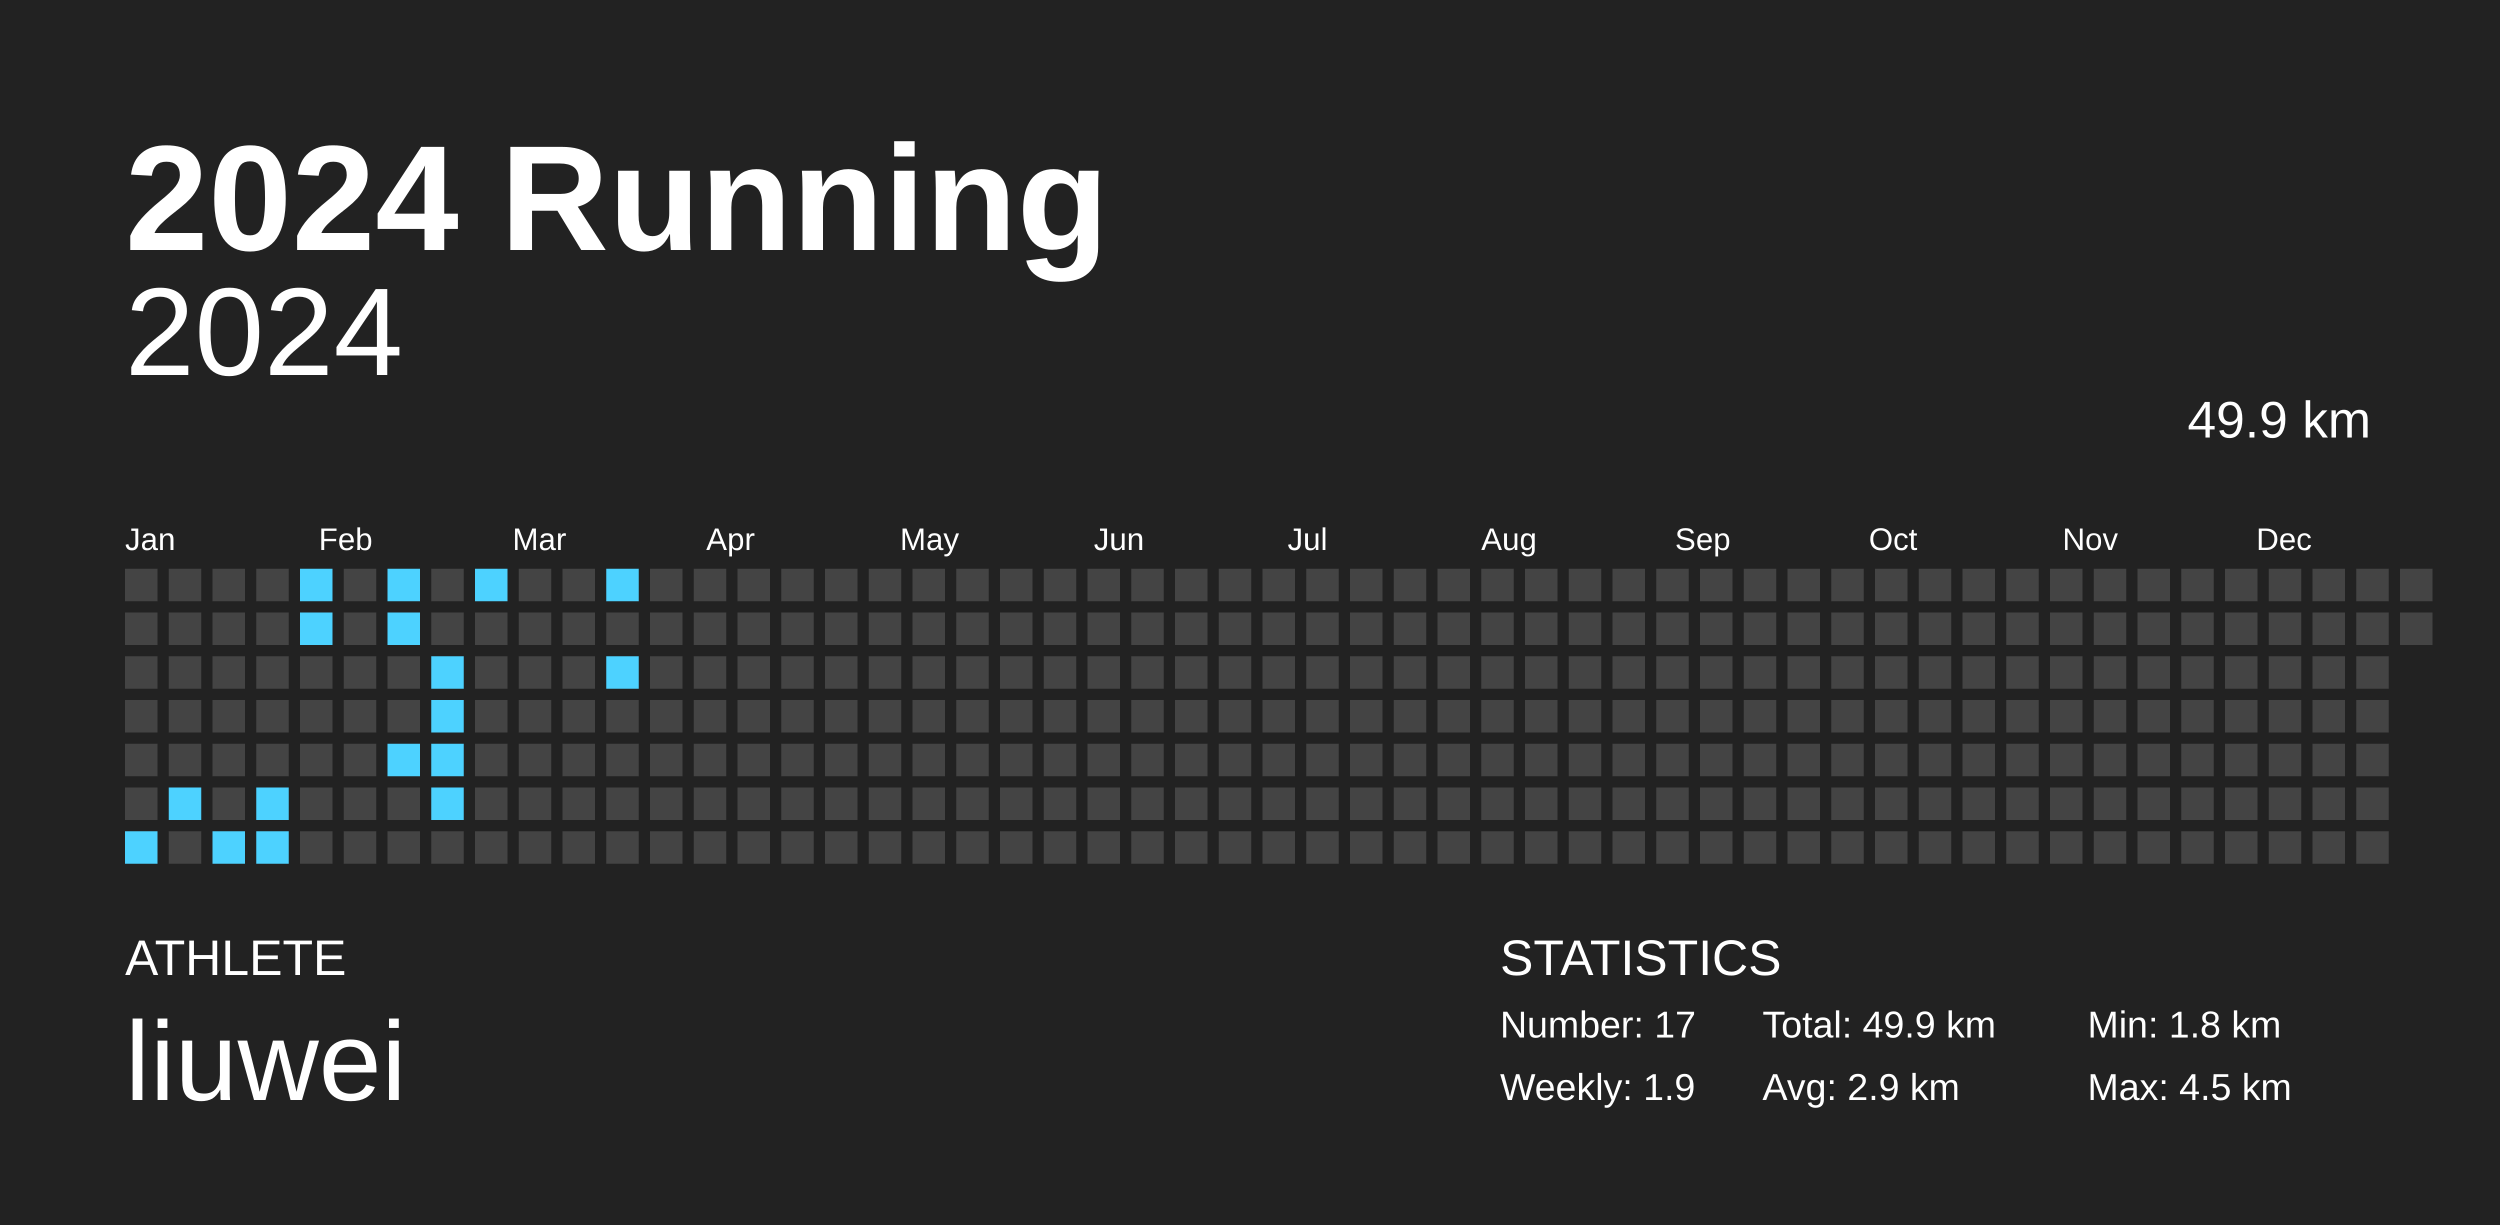
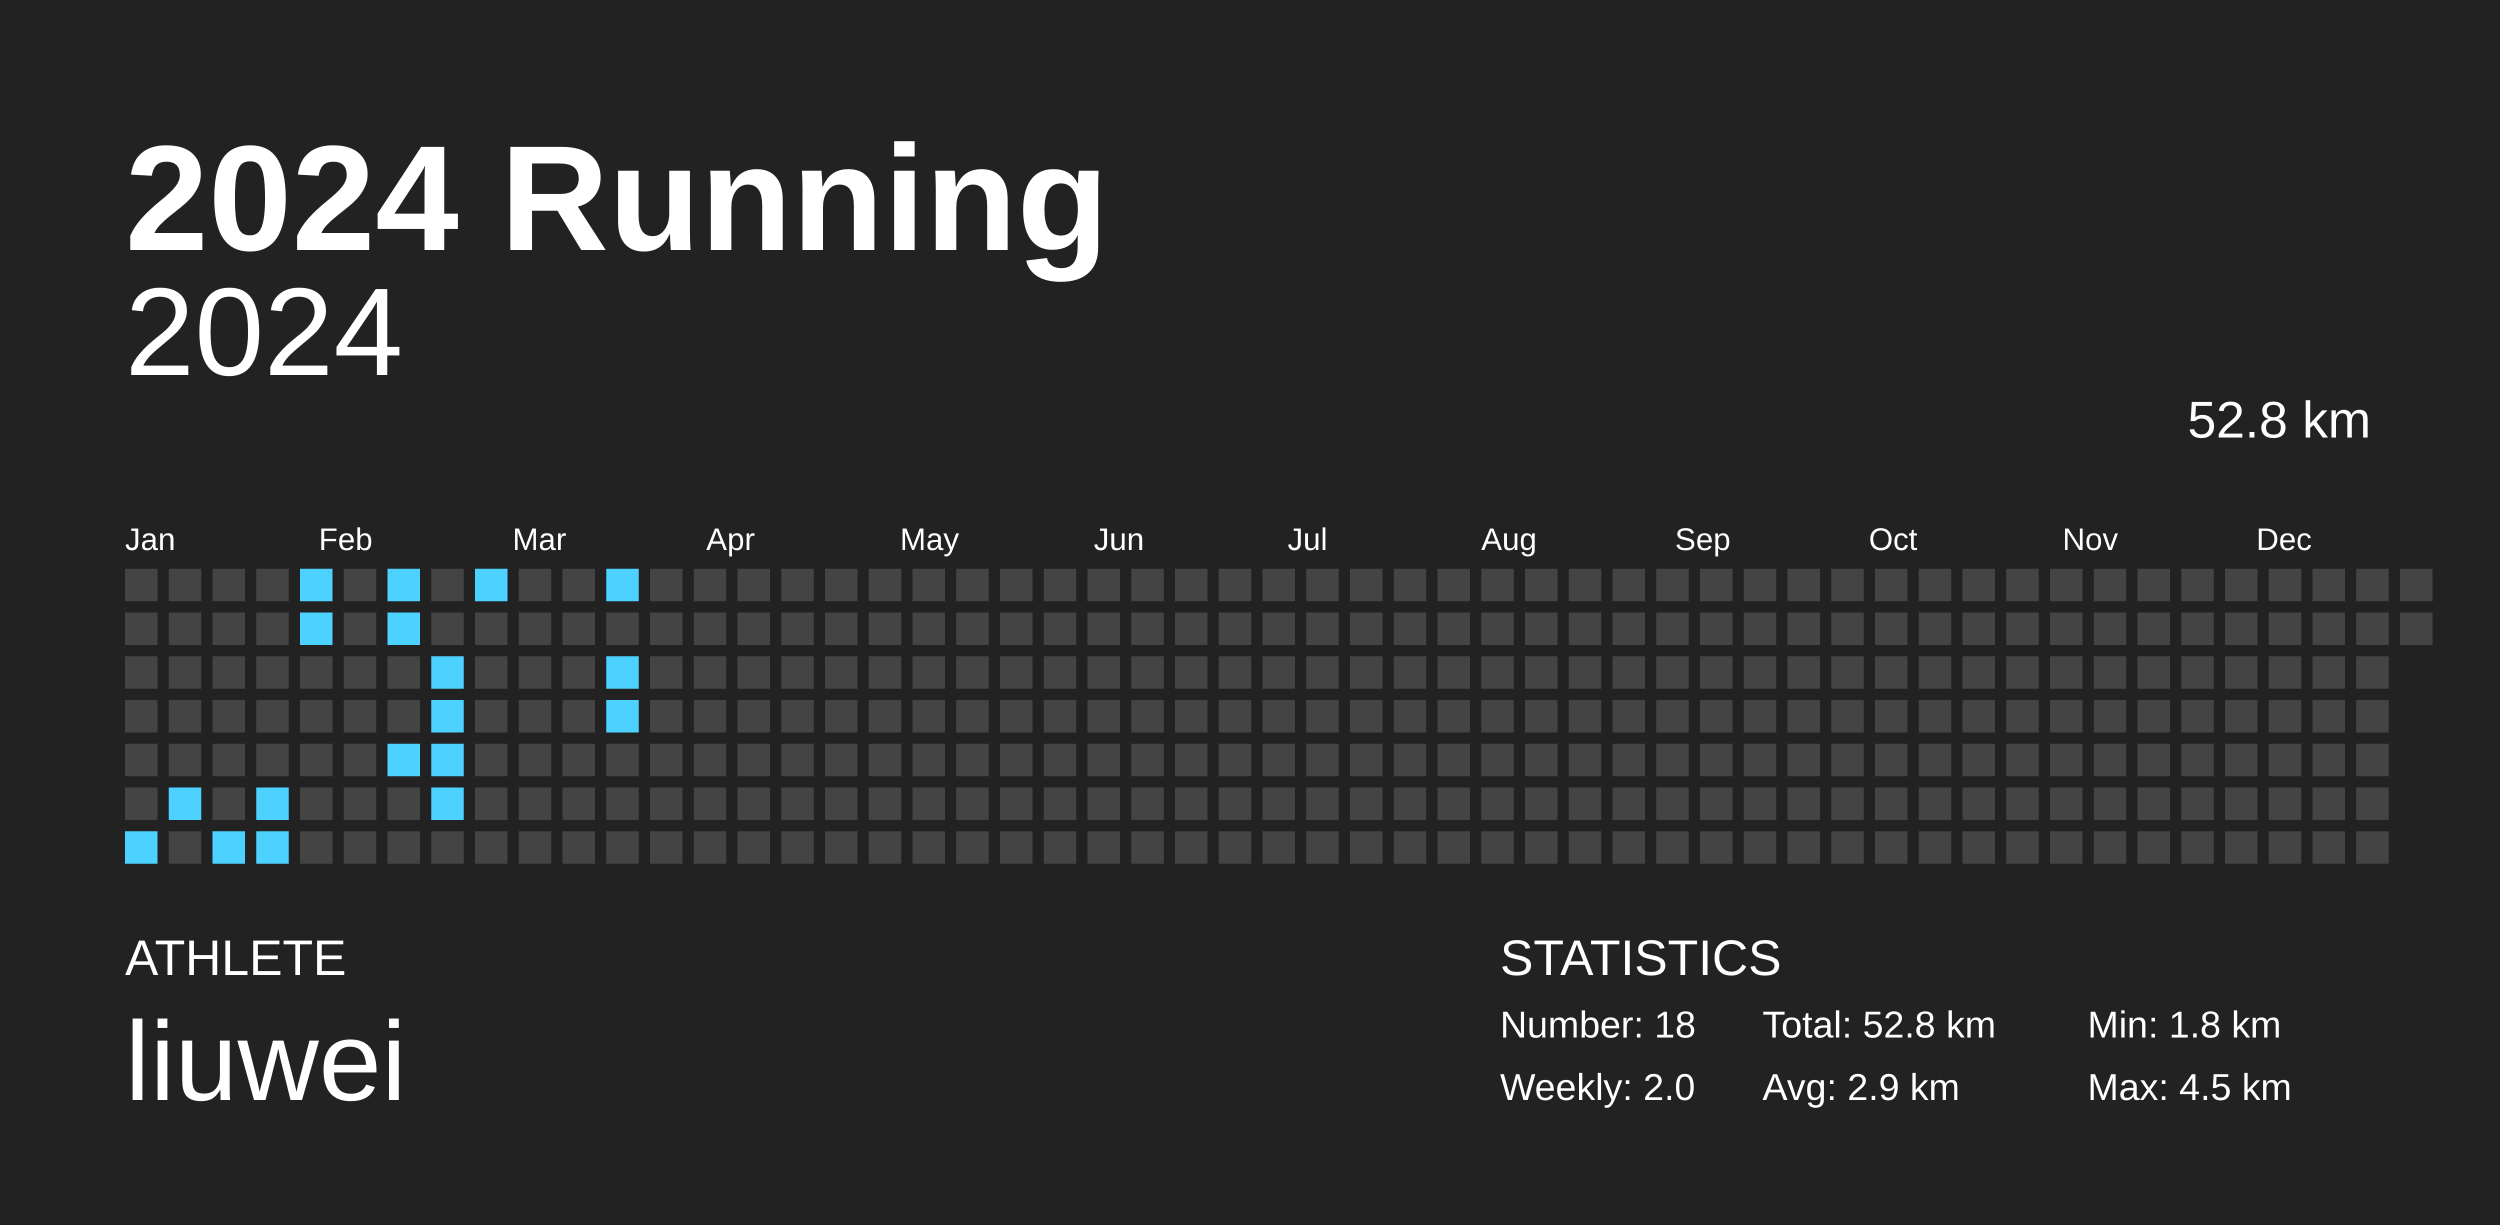
<svg xmlns="http://www.w3.org/2000/svg" baseProfile="full" height="98mm" version="1.1" viewBox="0,0,200,98" width="200mm">
  <defs />
  <rect fill="#222222" height="98" width="200" x="0" y="0" />
  <text fill="#FFFFFF" style="font-size:12px; font-family:Arial; font-weight:bold;" x="10" y="20">2024 Running</text>
  <text fill="#FFFFFF" style="font-size:4px; font-family:Arial" x="10" y="78">ATHLETE</text>
  <text fill="#FFFFFF" style="font-size:9px; font-family:Arial" x="10" y="88">liuwei</text>
  <text fill="#FFFFFF" style="font-size:4px; font-family:Arial" x="120" y="78">STATISTICS</text>
-   <text fill="#FFFFFF" style="font-size:3px; font-family:Arial" x="120" y="83">Number: 17</text>
-   <text fill="#FFFFFF" style="font-size:3px; font-family:Arial" x="120" y="88">Weekly: 1.9</text>
-   <text fill="#FFFFFF" style="font-size:3px; font-family:Arial" x="141" y="83">Total: 49.9 km</text>
+   <text fill="#FFFFFF" style="font-size:3px; font-family:Arial" x="120" y="83">Number: 18</text>
+   <text fill="#FFFFFF" style="font-size:3px; font-family:Arial" x="120" y="88">Weekly: 2.0</text>
+   <text fill="#FFFFFF" style="font-size:3px; font-family:Arial" x="141" y="83">Total: 52.8 km</text>
  <text fill="#FFFFFF" style="font-size:3px; font-family:Arial" x="141" y="88">Avg: 2.9 km</text>
  <text fill="#FFFFFF" style="font-size:3px; font-family:Arial" x="167" y="83">Min: 1.8 km</text>
  <text fill="#FFFFFF" style="font-size:3px; font-family:Arial" x="167" y="88">Max: 4.5 km</text>
  <text alignment-baseline="hanging" fill="#FFFFFF" style="font-size:10.0px; font-family:Arial;" x="10" y="30">2024</text>
-   <text alignment-baseline="hanging" fill="#FFFFFF" style="font-size:4.125px; font-family:Arial;" x="175" y="35">49.9 km</text>
+   <text alignment-baseline="hanging" fill="#FFFFFF" style="font-size:4.125px; font-family:Arial;" x="175" y="35">52.8 km</text>
  <text fill="#FFFFFF" style="font-size:2.5px; font-family:Arial" x="10.0" y="44">Jan</text>
  <text fill="#FFFFFF" style="font-size:2.5px; font-family:Arial" x="25.5" y="44">Feb</text>
  <text fill="#FFFFFF" style="font-size:2.5px; font-family:Arial" x="41.0" y="44">Mar</text>
  <text fill="#FFFFFF" style="font-size:2.5px; font-family:Arial" x="56.5" y="44">Apr</text>
  <text fill="#FFFFFF" style="font-size:2.5px; font-family:Arial" x="72.0" y="44">May</text>
  <text fill="#FFFFFF" style="font-size:2.5px; font-family:Arial" x="87.5" y="44">Jun</text>
  <text fill="#FFFFFF" style="font-size:2.5px; font-family:Arial" x="103.0" y="44">Jul</text>
  <text fill="#FFFFFF" style="font-size:2.5px; font-family:Arial" x="118.5" y="44">Aug</text>
  <text fill="#FFFFFF" style="font-size:2.5px; font-family:Arial" x="134.0" y="44">Sep</text>
  <text fill="#FFFFFF" style="font-size:2.5px; font-family:Arial" x="149.5" y="44">Oct</text>
  <text fill="#FFFFFF" style="font-size:2.5px; font-family:Arial" x="165.0" y="44">Nov</text>
  <text fill="#FFFFFF" style="font-size:2.5px; font-family:Arial" x="180.5" y="44">Dec</text>
  <rect fill="#444444" height="2.6" width="2.6" x="10.0" y="45.5" />
  <rect fill="#444444" height="2.6" width="2.6" x="10.0" y="49.0" />
  <rect fill="#444444" height="2.6" width="2.6" x="10.0" y="52.5" />
  <rect fill="#444444" height="2.6" width="2.6" x="10.0" y="56.0" />
  <rect fill="#444444" height="2.6" width="2.6" x="10.0" y="59.5" />
  <rect fill="#444444" height="2.6" width="2.6" x="10.0" y="63.0" />
  <rect fill="#4dd2ff" height="2.6" width="2.6" x="10.0" y="66.5" />
  <rect fill="#444444" height="2.6" width="2.6" x="13.5" y="45.5" />
  <rect fill="#444444" height="2.6" width="2.6" x="13.5" y="49.0" />
  <rect fill="#444444" height="2.6" width="2.6" x="13.5" y="52.5" />
  <rect fill="#444444" height="2.6" width="2.6" x="13.5" y="56.0" />
  <rect fill="#444444" height="2.6" width="2.6" x="13.5" y="59.5" />
  <rect fill="#4dd2ff" height="2.6" width="2.6" x="13.5" y="63.0" />
  <rect fill="#444444" height="2.6" width="2.6" x="13.5" y="66.5" />
  <rect fill="#444444" height="2.6" width="2.6" x="17.0" y="45.5" />
  <rect fill="#444444" height="2.6" width="2.6" x="17.0" y="49.0" />
  <rect fill="#444444" height="2.6" width="2.6" x="17.0" y="52.5" />
  <rect fill="#444444" height="2.6" width="2.6" x="17.0" y="56.0" />
  <rect fill="#444444" height="2.6" width="2.6" x="17.0" y="59.5" />
  <rect fill="#444444" height="2.6" width="2.6" x="17.0" y="63.0" />
  <rect fill="#4dd2ff" height="2.6" width="2.6" x="17.0" y="66.5" />
  <rect fill="#444444" height="2.6" width="2.6" x="20.5" y="45.5" />
  <rect fill="#444444" height="2.6" width="2.6" x="20.5" y="49.0" />
  <rect fill="#444444" height="2.6" width="2.6" x="20.5" y="52.5" />
  <rect fill="#444444" height="2.6" width="2.6" x="20.5" y="56.0" />
  <rect fill="#444444" height="2.6" width="2.6" x="20.5" y="59.5" />
  <rect fill="#4dd2ff" height="2.6" width="2.6" x="20.5" y="63.0" />
  <rect fill="#4dd2ff" height="2.6" width="2.6" x="20.5" y="66.5" />
  <rect fill="#4dd2ff" height="2.6" width="2.6" x="24.0" y="45.5" />
  <rect fill="#4dd2ff" height="2.6" width="2.6" x="24.0" y="49.0" />
  <rect fill="#444444" height="2.6" width="2.6" x="24.0" y="52.5" />
  <rect fill="#444444" height="2.6" width="2.6" x="24.0" y="56.0" />
  <rect fill="#444444" height="2.6" width="2.6" x="24.0" y="59.5" />
  <rect fill="#444444" height="2.6" width="2.6" x="24.0" y="63.0" />
  <rect fill="#444444" height="2.6" width="2.6" x="24.0" y="66.5" />
  <rect fill="#444444" height="2.6" width="2.6" x="27.5" y="45.5" />
  <rect fill="#444444" height="2.6" width="2.6" x="27.5" y="49.0" />
  <rect fill="#444444" height="2.6" width="2.6" x="27.5" y="52.5" />
  <rect fill="#444444" height="2.6" width="2.6" x="27.5" y="56.0" />
  <rect fill="#444444" height="2.6" width="2.6" x="27.5" y="59.5" />
  <rect fill="#444444" height="2.6" width="2.6" x="27.5" y="63.0" />
  <rect fill="#444444" height="2.6" width="2.6" x="27.5" y="66.5" />
  <rect fill="#4dd2ff" height="2.6" width="2.6" x="31.0" y="45.5" />
  <rect fill="#4dd2ff" height="2.6" width="2.6" x="31.0" y="49.0" />
  <rect fill="#444444" height="2.6" width="2.6" x="31.0" y="52.5" />
  <rect fill="#444444" height="2.6" width="2.6" x="31.0" y="56.0" />
  <rect fill="#4dd2ff" height="2.6" width="2.6" x="31.0" y="59.5" />
  <rect fill="#444444" height="2.6" width="2.6" x="31.0" y="63.0" />
  <rect fill="#444444" height="2.6" width="2.6" x="31.0" y="66.5" />
  <rect fill="#444444" height="2.6" width="2.6" x="34.5" y="45.5" />
  <rect fill="#444444" height="2.6" width="2.6" x="34.5" y="49.0" />
  <rect fill="#4dd2ff" height="2.6" width="2.6" x="34.5" y="52.5" />
  <rect fill="#4dd2ff" height="2.6" width="2.6" x="34.5" y="56.0" />
  <rect fill="#4dd2ff" height="2.6" width="2.6" x="34.5" y="59.5" />
  <rect fill="#4dd2ff" height="2.6" width="2.6" x="34.5" y="63.0" />
  <rect fill="#444444" height="2.6" width="2.6" x="34.5" y="66.5" />
  <rect fill="#4dd2ff" height="2.6" width="2.6" x="38.0" y="45.5" />
  <rect fill="#444444" height="2.6" width="2.6" x="38.0" y="49.0" />
  <rect fill="#444444" height="2.6" width="2.6" x="38.0" y="52.5" />
  <rect fill="#444444" height="2.6" width="2.6" x="38.0" y="56.0" />
  <rect fill="#444444" height="2.6" width="2.6" x="38.0" y="59.5" />
  <rect fill="#444444" height="2.6" width="2.6" x="38.0" y="63.0" />
  <rect fill="#444444" height="2.6" width="2.6" x="38.0" y="66.5" />
  <rect fill="#444444" height="2.6" width="2.6" x="41.5" y="45.5" />
  <rect fill="#444444" height="2.6" width="2.6" x="41.5" y="49.0" />
  <rect fill="#444444" height="2.6" width="2.6" x="41.5" y="52.5" />
  <rect fill="#444444" height="2.6" width="2.6" x="41.5" y="56.0" />
  <rect fill="#444444" height="2.6" width="2.6" x="41.5" y="59.5" />
  <rect fill="#444444" height="2.6" width="2.6" x="41.5" y="63.0" />
  <rect fill="#444444" height="2.6" width="2.6" x="41.5" y="66.5" />
  <rect fill="#444444" height="2.6" width="2.6" x="45.0" y="45.5" />
  <rect fill="#444444" height="2.6" width="2.6" x="45.0" y="49.0" />
  <rect fill="#444444" height="2.6" width="2.6" x="45.0" y="52.5" />
  <rect fill="#444444" height="2.6" width="2.6" x="45.0" y="56.0" />
  <rect fill="#444444" height="2.6" width="2.6" x="45.0" y="59.5" />
  <rect fill="#444444" height="2.6" width="2.6" x="45.0" y="63.0" />
  <rect fill="#444444" height="2.6" width="2.6" x="45.0" y="66.5" />
  <rect fill="#4dd2ff" height="2.6" width="2.6" x="48.5" y="45.5" />
  <rect fill="#444444" height="2.6" width="2.6" x="48.5" y="49.0" />
  <rect fill="#4dd2ff" height="2.6" width="2.6" x="48.5" y="52.5" />
-   <rect fill="#444444" height="2.6" width="2.6" x="48.5" y="56.0" />
+   <rect fill="#4dd2ff" height="2.6" width="2.6" x="48.5" y="56.0" />
  <rect fill="#444444" height="2.6" width="2.6" x="48.5" y="59.5" />
  <rect fill="#444444" height="2.6" width="2.6" x="48.5" y="63.0" />
  <rect fill="#444444" height="2.6" width="2.6" x="48.5" y="66.5" />
  <rect fill="#444444" height="2.6" width="2.6" x="52.0" y="45.5" />
  <rect fill="#444444" height="2.6" width="2.6" x="52.0" y="49.0" />
  <rect fill="#444444" height="2.6" width="2.6" x="52.0" y="52.5" />
  <rect fill="#444444" height="2.6" width="2.6" x="52.0" y="56.0" />
  <rect fill="#444444" height="2.6" width="2.6" x="52.0" y="59.5" />
  <rect fill="#444444" height="2.6" width="2.6" x="52.0" y="63.0" />
  <rect fill="#444444" height="2.6" width="2.6" x="52.0" y="66.5" />
  <rect fill="#444444" height="2.6" width="2.6" x="55.5" y="45.5" />
  <rect fill="#444444" height="2.6" width="2.6" x="55.5" y="49.0" />
  <rect fill="#444444" height="2.6" width="2.6" x="55.5" y="52.5" />
  <rect fill="#444444" height="2.6" width="2.6" x="55.5" y="56.0" />
  <rect fill="#444444" height="2.6" width="2.6" x="55.5" y="59.5" />
  <rect fill="#444444" height="2.6" width="2.6" x="55.5" y="63.0" />
  <rect fill="#444444" height="2.6" width="2.6" x="55.5" y="66.5" />
  <rect fill="#444444" height="2.6" width="2.6" x="59.0" y="45.5" />
  <rect fill="#444444" height="2.6" width="2.6" x="59.0" y="49.0" />
  <rect fill="#444444" height="2.6" width="2.6" x="59.0" y="52.5" />
  <rect fill="#444444" height="2.6" width="2.6" x="59.0" y="56.0" />
  <rect fill="#444444" height="2.6" width="2.6" x="59.0" y="59.5" />
  <rect fill="#444444" height="2.6" width="2.6" x="59.0" y="63.0" />
  <rect fill="#444444" height="2.6" width="2.6" x="59.0" y="66.5" />
  <rect fill="#444444" height="2.6" width="2.6" x="62.5" y="45.5" />
  <rect fill="#444444" height="2.6" width="2.6" x="62.5" y="49.0" />
  <rect fill="#444444" height="2.6" width="2.6" x="62.5" y="52.5" />
  <rect fill="#444444" height="2.6" width="2.6" x="62.5" y="56.0" />
  <rect fill="#444444" height="2.6" width="2.6" x="62.5" y="59.5" />
  <rect fill="#444444" height="2.6" width="2.6" x="62.5" y="63.0" />
  <rect fill="#444444" height="2.6" width="2.6" x="62.5" y="66.5" />
  <rect fill="#444444" height="2.6" width="2.6" x="66.0" y="45.5" />
  <rect fill="#444444" height="2.6" width="2.6" x="66.0" y="49.0" />
  <rect fill="#444444" height="2.6" width="2.6" x="66.0" y="52.5" />
  <rect fill="#444444" height="2.6" width="2.6" x="66.0" y="56.0" />
  <rect fill="#444444" height="2.6" width="2.6" x="66.0" y="59.5" />
  <rect fill="#444444" height="2.6" width="2.6" x="66.0" y="63.0" />
  <rect fill="#444444" height="2.6" width="2.6" x="66.0" y="66.5" />
  <rect fill="#444444" height="2.6" width="2.6" x="69.5" y="45.5" />
  <rect fill="#444444" height="2.6" width="2.6" x="69.5" y="49.0" />
  <rect fill="#444444" height="2.6" width="2.6" x="69.5" y="52.5" />
  <rect fill="#444444" height="2.6" width="2.6" x="69.5" y="56.0" />
  <rect fill="#444444" height="2.6" width="2.6" x="69.5" y="59.5" />
  <rect fill="#444444" height="2.6" width="2.6" x="69.5" y="63.0" />
  <rect fill="#444444" height="2.6" width="2.6" x="69.5" y="66.5" />
  <rect fill="#444444" height="2.6" width="2.6" x="73.0" y="45.5" />
  <rect fill="#444444" height="2.6" width="2.6" x="73.0" y="49.0" />
  <rect fill="#444444" height="2.6" width="2.6" x="73.0" y="52.5" />
  <rect fill="#444444" height="2.6" width="2.6" x="73.0" y="56.0" />
  <rect fill="#444444" height="2.6" width="2.6" x="73.0" y="59.5" />
  <rect fill="#444444" height="2.6" width="2.6" x="73.0" y="63.0" />
  <rect fill="#444444" height="2.6" width="2.6" x="73.0" y="66.5" />
  <rect fill="#444444" height="2.6" width="2.6" x="76.5" y="45.5" />
  <rect fill="#444444" height="2.6" width="2.6" x="76.5" y="49.0" />
  <rect fill="#444444" height="2.6" width="2.6" x="76.5" y="52.5" />
  <rect fill="#444444" height="2.6" width="2.6" x="76.5" y="56.0" />
  <rect fill="#444444" height="2.6" width="2.6" x="76.5" y="59.5" />
  <rect fill="#444444" height="2.6" width="2.6" x="76.5" y="63.0" />
  <rect fill="#444444" height="2.6" width="2.6" x="76.5" y="66.5" />
  <rect fill="#444444" height="2.6" width="2.6" x="80.0" y="45.5" />
  <rect fill="#444444" height="2.6" width="2.6" x="80.0" y="49.0" />
  <rect fill="#444444" height="2.6" width="2.6" x="80.0" y="52.5" />
  <rect fill="#444444" height="2.6" width="2.6" x="80.0" y="56.0" />
  <rect fill="#444444" height="2.6" width="2.6" x="80.0" y="59.5" />
  <rect fill="#444444" height="2.6" width="2.6" x="80.0" y="63.0" />
  <rect fill="#444444" height="2.6" width="2.6" x="80.0" y="66.5" />
  <rect fill="#444444" height="2.6" width="2.6" x="83.5" y="45.5" />
  <rect fill="#444444" height="2.6" width="2.6" x="83.5" y="49.0" />
  <rect fill="#444444" height="2.6" width="2.6" x="83.5" y="52.5" />
  <rect fill="#444444" height="2.6" width="2.6" x="83.5" y="56.0" />
  <rect fill="#444444" height="2.6" width="2.6" x="83.5" y="59.5" />
  <rect fill="#444444" height="2.6" width="2.6" x="83.5" y="63.0" />
  <rect fill="#444444" height="2.6" width="2.6" x="83.5" y="66.5" />
  <rect fill="#444444" height="2.6" width="2.6" x="87.0" y="45.5" />
  <rect fill="#444444" height="2.6" width="2.6" x="87.0" y="49.0" />
  <rect fill="#444444" height="2.6" width="2.6" x="87.0" y="52.5" />
  <rect fill="#444444" height="2.6" width="2.6" x="87.0" y="56.0" />
  <rect fill="#444444" height="2.6" width="2.6" x="87.0" y="59.5" />
  <rect fill="#444444" height="2.6" width="2.6" x="87.0" y="63.0" />
  <rect fill="#444444" height="2.6" width="2.6" x="87.0" y="66.5" />
  <rect fill="#444444" height="2.6" width="2.6" x="90.5" y="45.5" />
  <rect fill="#444444" height="2.6" width="2.6" x="90.5" y="49.0" />
  <rect fill="#444444" height="2.6" width="2.6" x="90.5" y="52.5" />
  <rect fill="#444444" height="2.6" width="2.6" x="90.5" y="56.0" />
  <rect fill="#444444" height="2.6" width="2.6" x="90.5" y="59.5" />
  <rect fill="#444444" height="2.6" width="2.6" x="90.5" y="63.0" />
  <rect fill="#444444" height="2.6" width="2.6" x="90.5" y="66.5" />
  <rect fill="#444444" height="2.6" width="2.6" x="94.0" y="45.5" />
  <rect fill="#444444" height="2.6" width="2.6" x="94.0" y="49.0" />
  <rect fill="#444444" height="2.6" width="2.6" x="94.0" y="52.5" />
  <rect fill="#444444" height="2.6" width="2.6" x="94.0" y="56.0" />
  <rect fill="#444444" height="2.6" width="2.6" x="94.0" y="59.5" />
  <rect fill="#444444" height="2.6" width="2.6" x="94.0" y="63.0" />
  <rect fill="#444444" height="2.6" width="2.6" x="94.0" y="66.5" />
  <rect fill="#444444" height="2.6" width="2.6" x="97.5" y="45.5" />
  <rect fill="#444444" height="2.6" width="2.6" x="97.5" y="49.0" />
  <rect fill="#444444" height="2.6" width="2.6" x="97.5" y="52.5" />
  <rect fill="#444444" height="2.6" width="2.6" x="97.5" y="56.0" />
  <rect fill="#444444" height="2.6" width="2.6" x="97.5" y="59.5" />
  <rect fill="#444444" height="2.6" width="2.6" x="97.5" y="63.0" />
  <rect fill="#444444" height="2.6" width="2.6" x="97.5" y="66.5" />
  <rect fill="#444444" height="2.6" width="2.6" x="101.0" y="45.5" />
  <rect fill="#444444" height="2.6" width="2.6" x="101.0" y="49.0" />
  <rect fill="#444444" height="2.6" width="2.6" x="101.0" y="52.5" />
  <rect fill="#444444" height="2.6" width="2.6" x="101.0" y="56.0" />
  <rect fill="#444444" height="2.6" width="2.6" x="101.0" y="59.5" />
  <rect fill="#444444" height="2.6" width="2.6" x="101.0" y="63.0" />
  <rect fill="#444444" height="2.6" width="2.6" x="101.0" y="66.5" />
  <rect fill="#444444" height="2.6" width="2.6" x="104.5" y="45.5" />
  <rect fill="#444444" height="2.6" width="2.6" x="104.5" y="49.0" />
  <rect fill="#444444" height="2.6" width="2.6" x="104.5" y="52.5" />
  <rect fill="#444444" height="2.6" width="2.6" x="104.5" y="56.0" />
  <rect fill="#444444" height="2.6" width="2.6" x="104.5" y="59.5" />
  <rect fill="#444444" height="2.6" width="2.6" x="104.5" y="63.0" />
  <rect fill="#444444" height="2.6" width="2.6" x="104.5" y="66.5" />
  <rect fill="#444444" height="2.6" width="2.6" x="108.0" y="45.5" />
  <rect fill="#444444" height="2.6" width="2.6" x="108.0" y="49.0" />
  <rect fill="#444444" height="2.6" width="2.6" x="108.0" y="52.5" />
  <rect fill="#444444" height="2.6" width="2.6" x="108.0" y="56.0" />
  <rect fill="#444444" height="2.6" width="2.6" x="108.0" y="59.5" />
  <rect fill="#444444" height="2.6" width="2.6" x="108.0" y="63.0" />
  <rect fill="#444444" height="2.6" width="2.6" x="108.0" y="66.5" />
  <rect fill="#444444" height="2.6" width="2.6" x="111.5" y="45.5" />
  <rect fill="#444444" height="2.6" width="2.6" x="111.5" y="49.0" />
  <rect fill="#444444" height="2.6" width="2.6" x="111.5" y="52.5" />
  <rect fill="#444444" height="2.6" width="2.6" x="111.5" y="56.0" />
  <rect fill="#444444" height="2.6" width="2.6" x="111.5" y="59.5" />
  <rect fill="#444444" height="2.6" width="2.6" x="111.5" y="63.0" />
  <rect fill="#444444" height="2.6" width="2.6" x="111.5" y="66.5" />
  <rect fill="#444444" height="2.6" width="2.6" x="115.0" y="45.5" />
  <rect fill="#444444" height="2.6" width="2.6" x="115.0" y="49.0" />
  <rect fill="#444444" height="2.6" width="2.6" x="115.0" y="52.5" />
  <rect fill="#444444" height="2.6" width="2.6" x="115.0" y="56.0" />
  <rect fill="#444444" height="2.6" width="2.6" x="115.0" y="59.5" />
  <rect fill="#444444" height="2.6" width="2.6" x="115.0" y="63.0" />
  <rect fill="#444444" height="2.6" width="2.6" x="115.0" y="66.5" />
  <rect fill="#444444" height="2.6" width="2.6" x="118.5" y="45.5" />
  <rect fill="#444444" height="2.6" width="2.6" x="118.5" y="49.0" />
  <rect fill="#444444" height="2.6" width="2.6" x="118.5" y="52.5" />
  <rect fill="#444444" height="2.6" width="2.6" x="118.5" y="56.0" />
  <rect fill="#444444" height="2.6" width="2.6" x="118.5" y="59.5" />
  <rect fill="#444444" height="2.6" width="2.6" x="118.5" y="63.0" />
  <rect fill="#444444" height="2.6" width="2.6" x="118.5" y="66.5" />
  <rect fill="#444444" height="2.6" width="2.6" x="122.0" y="45.5" />
  <rect fill="#444444" height="2.6" width="2.6" x="122.0" y="49.0" />
  <rect fill="#444444" height="2.6" width="2.6" x="122.0" y="52.5" />
  <rect fill="#444444" height="2.6" width="2.6" x="122.0" y="56.0" />
  <rect fill="#444444" height="2.6" width="2.6" x="122.0" y="59.5" />
  <rect fill="#444444" height="2.6" width="2.6" x="122.0" y="63.0" />
  <rect fill="#444444" height="2.6" width="2.6" x="122.0" y="66.5" />
  <rect fill="#444444" height="2.6" width="2.6" x="125.5" y="45.5" />
  <rect fill="#444444" height="2.6" width="2.6" x="125.5" y="49.0" />
  <rect fill="#444444" height="2.6" width="2.6" x="125.5" y="52.5" />
  <rect fill="#444444" height="2.6" width="2.6" x="125.5" y="56.0" />
  <rect fill="#444444" height="2.6" width="2.6" x="125.5" y="59.5" />
  <rect fill="#444444" height="2.6" width="2.6" x="125.5" y="63.0" />
  <rect fill="#444444" height="2.6" width="2.6" x="125.5" y="66.5" />
  <rect fill="#444444" height="2.6" width="2.6" x="129.0" y="45.5" />
  <rect fill="#444444" height="2.6" width="2.6" x="129.0" y="49.0" />
  <rect fill="#444444" height="2.6" width="2.6" x="129.0" y="52.5" />
  <rect fill="#444444" height="2.6" width="2.6" x="129.0" y="56.0" />
  <rect fill="#444444" height="2.6" width="2.6" x="129.0" y="59.5" />
  <rect fill="#444444" height="2.6" width="2.6" x="129.0" y="63.0" />
  <rect fill="#444444" height="2.6" width="2.6" x="129.0" y="66.5" />
  <rect fill="#444444" height="2.6" width="2.6" x="132.5" y="45.5" />
  <rect fill="#444444" height="2.6" width="2.6" x="132.5" y="49.0" />
  <rect fill="#444444" height="2.6" width="2.6" x="132.5" y="52.5" />
  <rect fill="#444444" height="2.6" width="2.6" x="132.5" y="56.0" />
  <rect fill="#444444" height="2.6" width="2.6" x="132.5" y="59.5" />
  <rect fill="#444444" height="2.6" width="2.6" x="132.5" y="63.0" />
  <rect fill="#444444" height="2.6" width="2.6" x="132.5" y="66.5" />
  <rect fill="#444444" height="2.6" width="2.6" x="136.0" y="45.5" />
  <rect fill="#444444" height="2.6" width="2.6" x="136.0" y="49.0" />
  <rect fill="#444444" height="2.6" width="2.6" x="136.0" y="52.5" />
  <rect fill="#444444" height="2.6" width="2.6" x="136.0" y="56.0" />
  <rect fill="#444444" height="2.6" width="2.6" x="136.0" y="59.5" />
  <rect fill="#444444" height="2.6" width="2.6" x="136.0" y="63.0" />
  <rect fill="#444444" height="2.6" width="2.6" x="136.0" y="66.5" />
  <rect fill="#444444" height="2.6" width="2.6" x="139.5" y="45.5" />
  <rect fill="#444444" height="2.6" width="2.6" x="139.5" y="49.0" />
  <rect fill="#444444" height="2.6" width="2.6" x="139.5" y="52.5" />
  <rect fill="#444444" height="2.6" width="2.6" x="139.5" y="56.0" />
  <rect fill="#444444" height="2.6" width="2.6" x="139.5" y="59.5" />
  <rect fill="#444444" height="2.6" width="2.6" x="139.5" y="63.0" />
  <rect fill="#444444" height="2.6" width="2.6" x="139.5" y="66.5" />
  <rect fill="#444444" height="2.6" width="2.6" x="143.0" y="45.5" />
  <rect fill="#444444" height="2.6" width="2.6" x="143.0" y="49.0" />
  <rect fill="#444444" height="2.6" width="2.6" x="143.0" y="52.5" />
  <rect fill="#444444" height="2.6" width="2.6" x="143.0" y="56.0" />
  <rect fill="#444444" height="2.6" width="2.6" x="143.0" y="59.5" />
  <rect fill="#444444" height="2.6" width="2.6" x="143.0" y="63.0" />
  <rect fill="#444444" height="2.6" width="2.6" x="143.0" y="66.5" />
  <rect fill="#444444" height="2.6" width="2.6" x="146.5" y="45.5" />
  <rect fill="#444444" height="2.6" width="2.6" x="146.5" y="49.0" />
  <rect fill="#444444" height="2.6" width="2.6" x="146.5" y="52.5" />
  <rect fill="#444444" height="2.6" width="2.6" x="146.5" y="56.0" />
  <rect fill="#444444" height="2.6" width="2.6" x="146.5" y="59.5" />
  <rect fill="#444444" height="2.6" width="2.6" x="146.5" y="63.0" />
  <rect fill="#444444" height="2.6" width="2.6" x="146.5" y="66.5" />
  <rect fill="#444444" height="2.6" width="2.6" x="150.0" y="45.5" />
  <rect fill="#444444" height="2.6" width="2.6" x="150.0" y="49.0" />
  <rect fill="#444444" height="2.6" width="2.6" x="150.0" y="52.5" />
  <rect fill="#444444" height="2.6" width="2.6" x="150.0" y="56.0" />
  <rect fill="#444444" height="2.6" width="2.6" x="150.0" y="59.5" />
  <rect fill="#444444" height="2.6" width="2.6" x="150.0" y="63.0" />
  <rect fill="#444444" height="2.6" width="2.6" x="150.0" y="66.5" />
  <rect fill="#444444" height="2.6" width="2.6" x="153.5" y="45.5" />
  <rect fill="#444444" height="2.6" width="2.6" x="153.5" y="49.0" />
  <rect fill="#444444" height="2.6" width="2.6" x="153.5" y="52.5" />
  <rect fill="#444444" height="2.6" width="2.6" x="153.5" y="56.0" />
  <rect fill="#444444" height="2.6" width="2.6" x="153.5" y="59.5" />
  <rect fill="#444444" height="2.6" width="2.6" x="153.5" y="63.0" />
  <rect fill="#444444" height="2.6" width="2.6" x="153.5" y="66.5" />
  <rect fill="#444444" height="2.6" width="2.6" x="157.0" y="45.5" />
  <rect fill="#444444" height="2.6" width="2.6" x="157.0" y="49.0" />
  <rect fill="#444444" height="2.6" width="2.6" x="157.0" y="52.5" />
  <rect fill="#444444" height="2.6" width="2.6" x="157.0" y="56.0" />
  <rect fill="#444444" height="2.6" width="2.6" x="157.0" y="59.5" />
  <rect fill="#444444" height="2.6" width="2.6" x="157.0" y="63.0" />
  <rect fill="#444444" height="2.6" width="2.6" x="157.0" y="66.5" />
  <rect fill="#444444" height="2.6" width="2.6" x="160.5" y="45.5" />
  <rect fill="#444444" height="2.6" width="2.6" x="160.5" y="49.0" />
  <rect fill="#444444" height="2.6" width="2.6" x="160.5" y="52.5" />
  <rect fill="#444444" height="2.6" width="2.6" x="160.5" y="56.0" />
  <rect fill="#444444" height="2.6" width="2.6" x="160.5" y="59.5" />
  <rect fill="#444444" height="2.6" width="2.6" x="160.5" y="63.0" />
  <rect fill="#444444" height="2.6" width="2.6" x="160.5" y="66.5" />
  <rect fill="#444444" height="2.6" width="2.6" x="164.0" y="45.5" />
  <rect fill="#444444" height="2.6" width="2.6" x="164.0" y="49.0" />
  <rect fill="#444444" height="2.6" width="2.6" x="164.0" y="52.5" />
  <rect fill="#444444" height="2.6" width="2.6" x="164.0" y="56.0" />
  <rect fill="#444444" height="2.6" width="2.6" x="164.0" y="59.5" />
  <rect fill="#444444" height="2.6" width="2.6" x="164.0" y="63.0" />
  <rect fill="#444444" height="2.6" width="2.6" x="164.0" y="66.5" />
  <rect fill="#444444" height="2.6" width="2.6" x="167.5" y="45.5" />
  <rect fill="#444444" height="2.6" width="2.6" x="167.5" y="49.0" />
  <rect fill="#444444" height="2.6" width="2.6" x="167.5" y="52.5" />
  <rect fill="#444444" height="2.6" width="2.6" x="167.5" y="56.0" />
  <rect fill="#444444" height="2.6" width="2.6" x="167.5" y="59.5" />
  <rect fill="#444444" height="2.6" width="2.6" x="167.5" y="63.0" />
  <rect fill="#444444" height="2.6" width="2.6" x="167.5" y="66.5" />
  <rect fill="#444444" height="2.6" width="2.6" x="171.0" y="45.5" />
  <rect fill="#444444" height="2.6" width="2.6" x="171.0" y="49.0" />
  <rect fill="#444444" height="2.6" width="2.6" x="171.0" y="52.5" />
  <rect fill="#444444" height="2.6" width="2.6" x="171.0" y="56.0" />
  <rect fill="#444444" height="2.6" width="2.6" x="171.0" y="59.5" />
  <rect fill="#444444" height="2.6" width="2.6" x="171.0" y="63.0" />
  <rect fill="#444444" height="2.6" width="2.6" x="171.0" y="66.5" />
  <rect fill="#444444" height="2.6" width="2.6" x="174.5" y="45.5" />
  <rect fill="#444444" height="2.6" width="2.6" x="174.5" y="49.0" />
  <rect fill="#444444" height="2.6" width="2.6" x="174.5" y="52.5" />
  <rect fill="#444444" height="2.6" width="2.6" x="174.5" y="56.0" />
  <rect fill="#444444" height="2.6" width="2.6" x="174.5" y="59.5" />
  <rect fill="#444444" height="2.6" width="2.6" x="174.5" y="63.0" />
  <rect fill="#444444" height="2.6" width="2.6" x="174.5" y="66.5" />
  <rect fill="#444444" height="2.6" width="2.6" x="178.0" y="45.5" />
  <rect fill="#444444" height="2.6" width="2.6" x="178.0" y="49.0" />
  <rect fill="#444444" height="2.6" width="2.6" x="178.0" y="52.5" />
  <rect fill="#444444" height="2.6" width="2.6" x="178.0" y="56.0" />
  <rect fill="#444444" height="2.6" width="2.6" x="178.0" y="59.5" />
  <rect fill="#444444" height="2.6" width="2.6" x="178.0" y="63.0" />
  <rect fill="#444444" height="2.6" width="2.6" x="178.0" y="66.5" />
  <rect fill="#444444" height="2.6" width="2.6" x="181.5" y="45.5" />
  <rect fill="#444444" height="2.6" width="2.6" x="181.5" y="49.0" />
  <rect fill="#444444" height="2.6" width="2.6" x="181.5" y="52.5" />
  <rect fill="#444444" height="2.6" width="2.6" x="181.5" y="56.0" />
  <rect fill="#444444" height="2.6" width="2.6" x="181.5" y="59.5" />
  <rect fill="#444444" height="2.6" width="2.6" x="181.5" y="63.0" />
  <rect fill="#444444" height="2.6" width="2.6" x="181.5" y="66.5" />
  <rect fill="#444444" height="2.6" width="2.6" x="185.0" y="45.5" />
  <rect fill="#444444" height="2.6" width="2.6" x="185.0" y="49.0" />
  <rect fill="#444444" height="2.6" width="2.6" x="185.0" y="52.5" />
  <rect fill="#444444" height="2.6" width="2.6" x="185.0" y="56.0" />
  <rect fill="#444444" height="2.6" width="2.6" x="185.0" y="59.5" />
  <rect fill="#444444" height="2.6" width="2.6" x="185.0" y="63.0" />
  <rect fill="#444444" height="2.6" width="2.6" x="185.0" y="66.5" />
  <rect fill="#444444" height="2.6" width="2.6" x="188.5" y="45.5" />
  <rect fill="#444444" height="2.6" width="2.6" x="188.5" y="49.0" />
  <rect fill="#444444" height="2.6" width="2.6" x="188.5" y="52.5" />
  <rect fill="#444444" height="2.6" width="2.6" x="188.5" y="56.0" />
  <rect fill="#444444" height="2.6" width="2.6" x="188.5" y="59.5" />
  <rect fill="#444444" height="2.6" width="2.6" x="188.5" y="63.0" />
  <rect fill="#444444" height="2.6" width="2.6" x="188.5" y="66.5" />
  <rect fill="#444444" height="2.6" width="2.6" x="192.0" y="45.5" />
  <rect fill="#444444" height="2.6" width="2.6" x="192.0" y="49.0" />
</svg>
